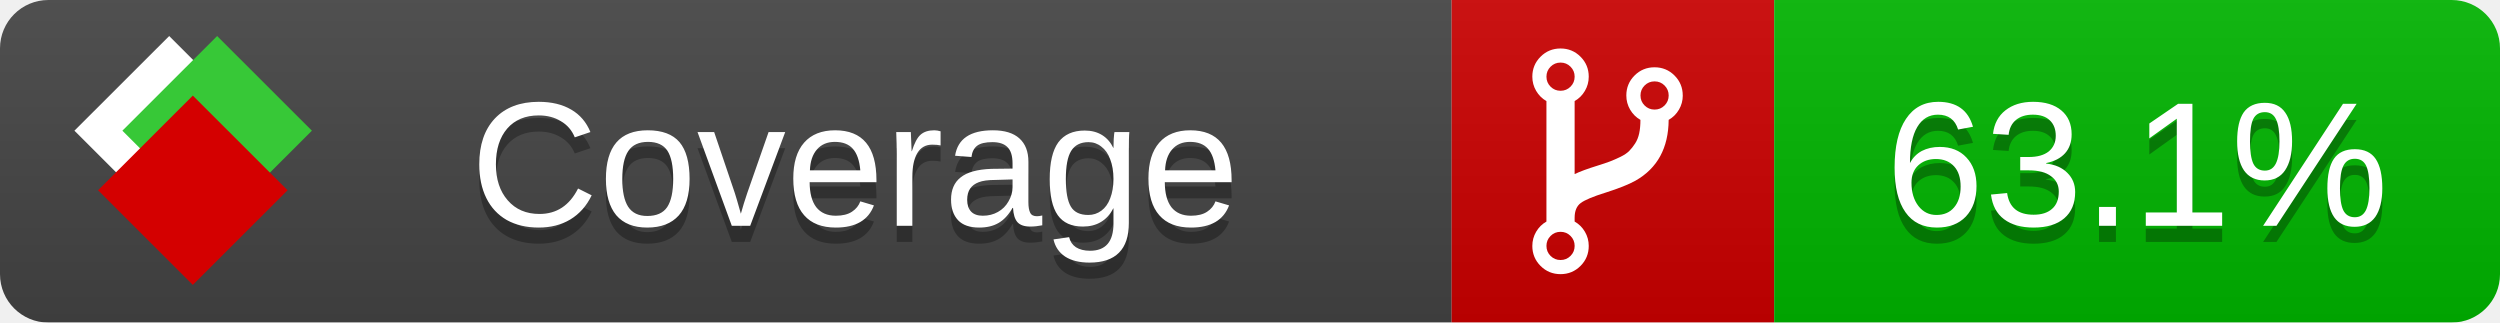
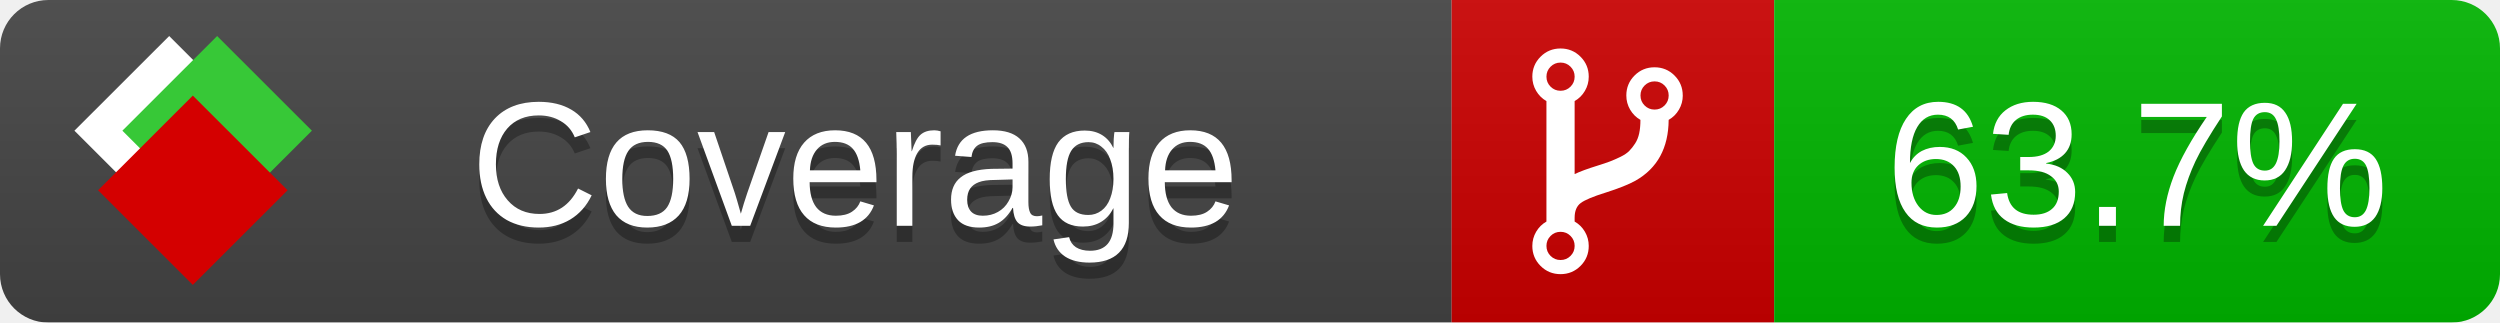
<svg xmlns="http://www.w3.org/2000/svg" xmlns:xlink="http://www.w3.org/1999/xlink" width="155" height="20">
  <style type="text/css">
          
            @keyframes fade1 {
                0% { visibility: visible; opacity: 1; }
               23% { visibility: visible; opacity: 1; }
               25% { visibility: hidden; opacity: 0; }
               48% { visibility: hidden; opacity: 0; }
               50% { visibility: hidden; opacity: 0; }
               73% { visibility: hidden; opacity: 0; }
               75% { visibility: hidden; opacity: 0; }
               98% { visibility: hidden; opacity: 0; }
              100% { visibility: visible; opacity: 1; }
            }
            @keyframes fade2 {
                0% { visibility: hidden; opacity: 0; }
               23% { visibility: hidden; opacity: 0; }
               25% { visibility: visible; opacity: 1; }
               48% { visibility: visible; opacity: 1; }
               50% { visibility: hidden; opacity: 0; }
               73% { visibility: hidden; opacity: 0; }
               75% { visibility: hidden; opacity: 0; }
               98% { visibility: hidden; opacity: 0; }
              100% { visibility: hidden; opacity: 0; }
            }
            @keyframes fade3 {
                0% { visibility: hidden; opacity: 0; }
               23% { visibility: hidden; opacity: 0; }
               25% { visibility: hidden; opacity: 0; }
               48% { visibility: hidden; opacity: 0; }
               50% { visibility: visible; opacity: 1; }
               73% { visibility: visible; opacity: 1; }
               75% { visibility: hidden; opacity: 0; }
               98% { visibility: hidden; opacity: 0; }
              100% { visibility: hidden; opacity: 0; }
            }
            @keyframes fade4 {
                0% { visibility: hidden; opacity: 0; }
               23% { visibility: hidden; opacity: 0; }
               25% { visibility: hidden; opacity: 0; }
               48% { visibility: hidden; opacity: 0; }
               50% { visibility: hidden; opacity: 0; }
               73% { visibility: hidden; opacity: 0; }
               75% { visibility: visible; opacity: 1; }
               98% { visibility: visible; opacity: 1; }
              100% { visibility: hidden; opacity: 0; }
            }
            .linecoverage {
                animation-duration: 15s;
                animation-name: fade1;
                animation-iteration-count: infinite;
            }
            .branchcoverage {
                animation-duration: 15s;
                animation-name: fade2;
                animation-iteration-count: infinite;
            }
            .methodcoverage {
                animation-duration: 15s;
                animation-name: fade3;
                animation-iteration-count: infinite;
            }
            .fullmethodcoverage {
                animation-duration: 15s;
                animation-name: fade4;
                animation-iteration-count: infinite;
            }
          
    </style>
  <defs>
    <linearGradient id="gradient" x2="0" y2="100%">
      <stop offset="0" stop-color="#bbb" stop-opacity=".1" />
      <stop offset="1" stop-opacity=".1" />
    </linearGradient>
    <linearGradient id="c">
      <stop offset="0" stop-color="#d40000" />
      <stop offset="1" stop-color="#ff2a2a" />
    </linearGradient>
    <linearGradient id="a">
      <stop offset="0" stop-color="#e0e0de" />
      <stop offset="1" stop-color="#fff" />
    </linearGradient>
    <linearGradient id="b">
      <stop offset="0" stop-color="#37c837" />
      <stop offset="1" stop-color="#217821" />
    </linearGradient>
    <linearGradient xlink:href="#a" id="e" x1="106.44" x2="69.96" y1="-11.96" y2="-46.84" gradientTransform="matrix(-.8426 -.00045 -.00045 -.8426 -94.27 -75.82)" gradientUnits="userSpaceOnUse" />
    <linearGradient xlink:href="#b" id="f" x1="56.19" x2="77.97" y1="-23.45" y2="10.62" gradientTransform="matrix(.8426 .00045 .00045 .8426 94.27 75.82)" gradientUnits="userSpaceOnUse" />
    <linearGradient xlink:href="#c" id="g" x1="79.98" x2="132.9" y1="10.79" y2="10.79" gradientTransform="matrix(.8426 .00045 .00045 .8426 94.27 75.82)" gradientUnits="userSpaceOnUse" />
    <mask id="mask">
      <rect width="155" height="20" rx="3" fill="#fff" />
    </mask>
    <g id="icon" transform="matrix(.04486 0 0 .04481 -.48 -.63)">
      <rect width="52.92" height="52.92" x="-109.72" y="-27.13" fill="url(#e)" transform="rotate(-135)" />
      <rect width="52.92" height="52.92" x="70.19" y="-39.18" fill="url(#f)" transform="rotate(45)" />
      <rect width="52.92" height="52.92" x="80.05" y="-15.74" fill="url(#g)" transform="rotate(45)" />
    </g>
  </defs>
  <g mask="url(#mask)">
    <rect x="0" y="0" width="90" height="20" fill="#444" />
    <rect x="90" y="0" width="20" height="20" fill="#c00" />
    <rect x="110" y="0" width="45" height="20" fill="#00B600" />
    <rect x="0" y="0" width="155" height="20" fill="url(#gradient)" />
  </g>
  <g>
    <path class="" fill="#fff" d="m 97.628,15.247 q 0,-0.364 -0.255,-0.619 -0.255,-0.255 -0.619,-0.255 -0.364,0 -0.619,0.255 -0.255,0.255 -0.255,0.619 0,0.364 0.255,0.619 0.255,0.255 0.619,0.255 0.364,0 0.619,-0.255 0.255,-0.255 0.255,-0.619 z m 0,-10.493 q 0,-0.364 -0.255,-0.619 -0.255,-0.255 -0.619,-0.255 -0.364,0 -0.619,0.255 -0.255,0.255 -0.255,0.619 0,0.364 0.255,0.619 0.255,0.255 0.619,0.255 0.364,0 0.619,-0.255 0.255,-0.255 0.255,-0.619 z m 5.83,1.166 q 0,-0.364 -0.255,-0.619 -0.255,-0.255 -0.619,-0.255 -0.364,0 -0.619,0.255 -0.255,0.255 -0.255,0.619 0,0.364 0.255,0.619 0.255,0.255 0.619,0.255 0.364,0 0.619,-0.255 0.255,-0.255 0.255,-0.619 z m 0.874,0 q 0,0.474 -0.237,0.879 -0.237,0.405 -0.638,0.633 -0.018,2.614 -2.059,3.771 -0.619,0.346 -1.849,0.738 -1.166,0.364 -1.544,0.647 -0.378,0.282 -0.378,0.911 l 0,0.237 q 0.401,0.228 0.638,0.633 0.237,0.405 0.237,0.879 0,0.729 -0.51,1.239 -0.51,0.51 -1.239,0.51 -0.729,0 -1.239,-0.51 -0.51,-0.51 -0.51,-1.239 0,-0.474 0.237,-0.879 0.237,-0.405 0.638,-0.633 l 0,-7.469 q -0.401,-0.228 -0.638,-0.633 -0.237,-0.405 -0.237,-0.879 0,-0.729 0.51,-1.239 0.51,-0.51 1.239,-0.51 0.729,0 1.239,0.51 0.51,0.51 0.51,1.239 0,0.474 -0.237,0.879 -0.237,0.405 -0.638,0.633 l 0,4.527 q 0.492,-0.237 1.403,-0.519 0.501,-0.155 0.797,-0.269 0.296,-0.114 0.642,-0.282 0.346,-0.169 0.537,-0.36 0.191,-0.191 0.369,-0.465 0.178,-0.273 0.255,-0.633 0.077,-0.36 0.077,-0.833 -0.401,-0.228 -0.638,-0.633 -0.237,-0.405 -0.237,-0.879 0,-0.729 0.51,-1.239 0.51,-0.51 1.239,-0.51 0.729,0 1.239,0.51 0.51,0.51 0.51,1.239 z" />
  </g>
  <g fill="#fff" text-anchor="middle" font-family="Verdana,Arial,Geneva,sans-serif" font-size="11">
    <a xlink:href="https://github.com/danielpalme/ReportGenerator" target="_top">
      <use xlink:href="#icon" transform="translate(3,1) scale(3.5)" />
    </a>
    <text x="53" y="15" fill="#010101" fill-opacity=".3">Coverage</text>
    <text x="53" y="14" fill="#fff">Coverage</text>
-     <text class="" x="132.5" y="15" fill="#010101" fill-opacity=".3">63.1%</text>
-     <text class="" x="132.5" y="14">63.1%</text>
+     <text class="" x="132.5" y="15" fill="#010101" fill-opacity=".3">63.7%</text>
+     <text class="" x="132.5" y="14">63.7%</text>
  </g>
  <g>
    <rect class="" x="90" y="0" width="65" height="20" fill-opacity="0" />
  </g>
</svg>
